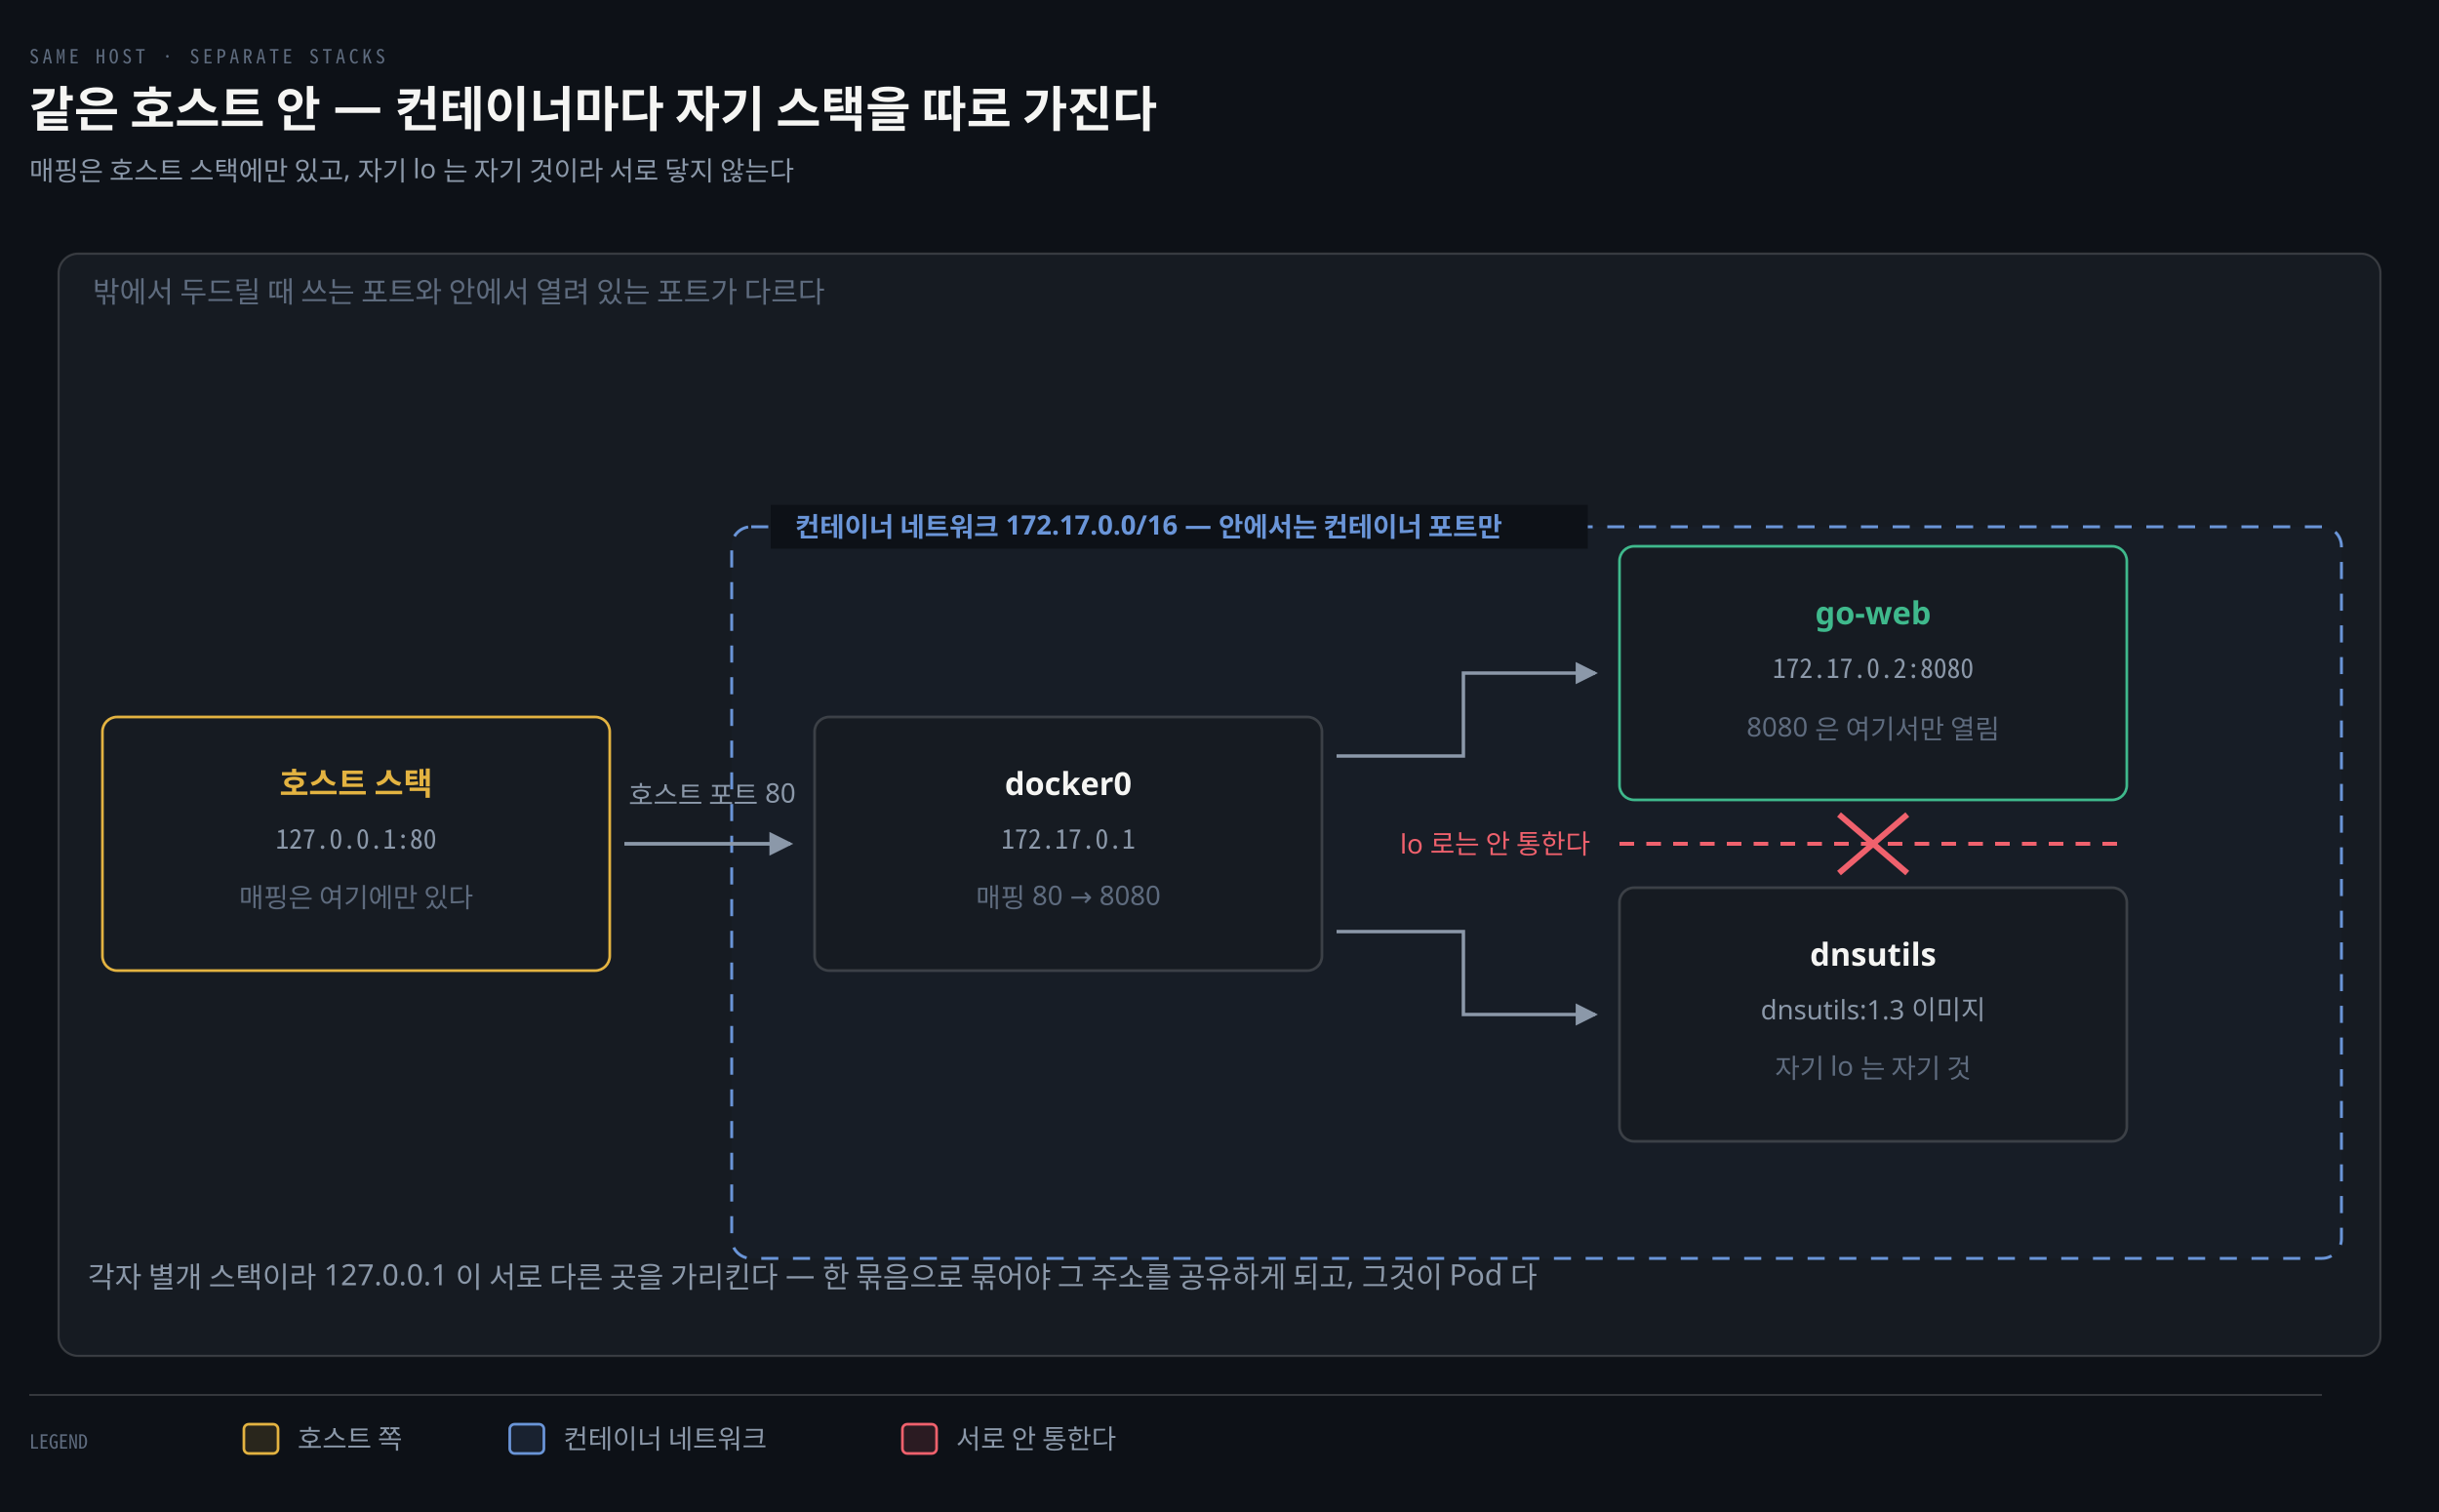
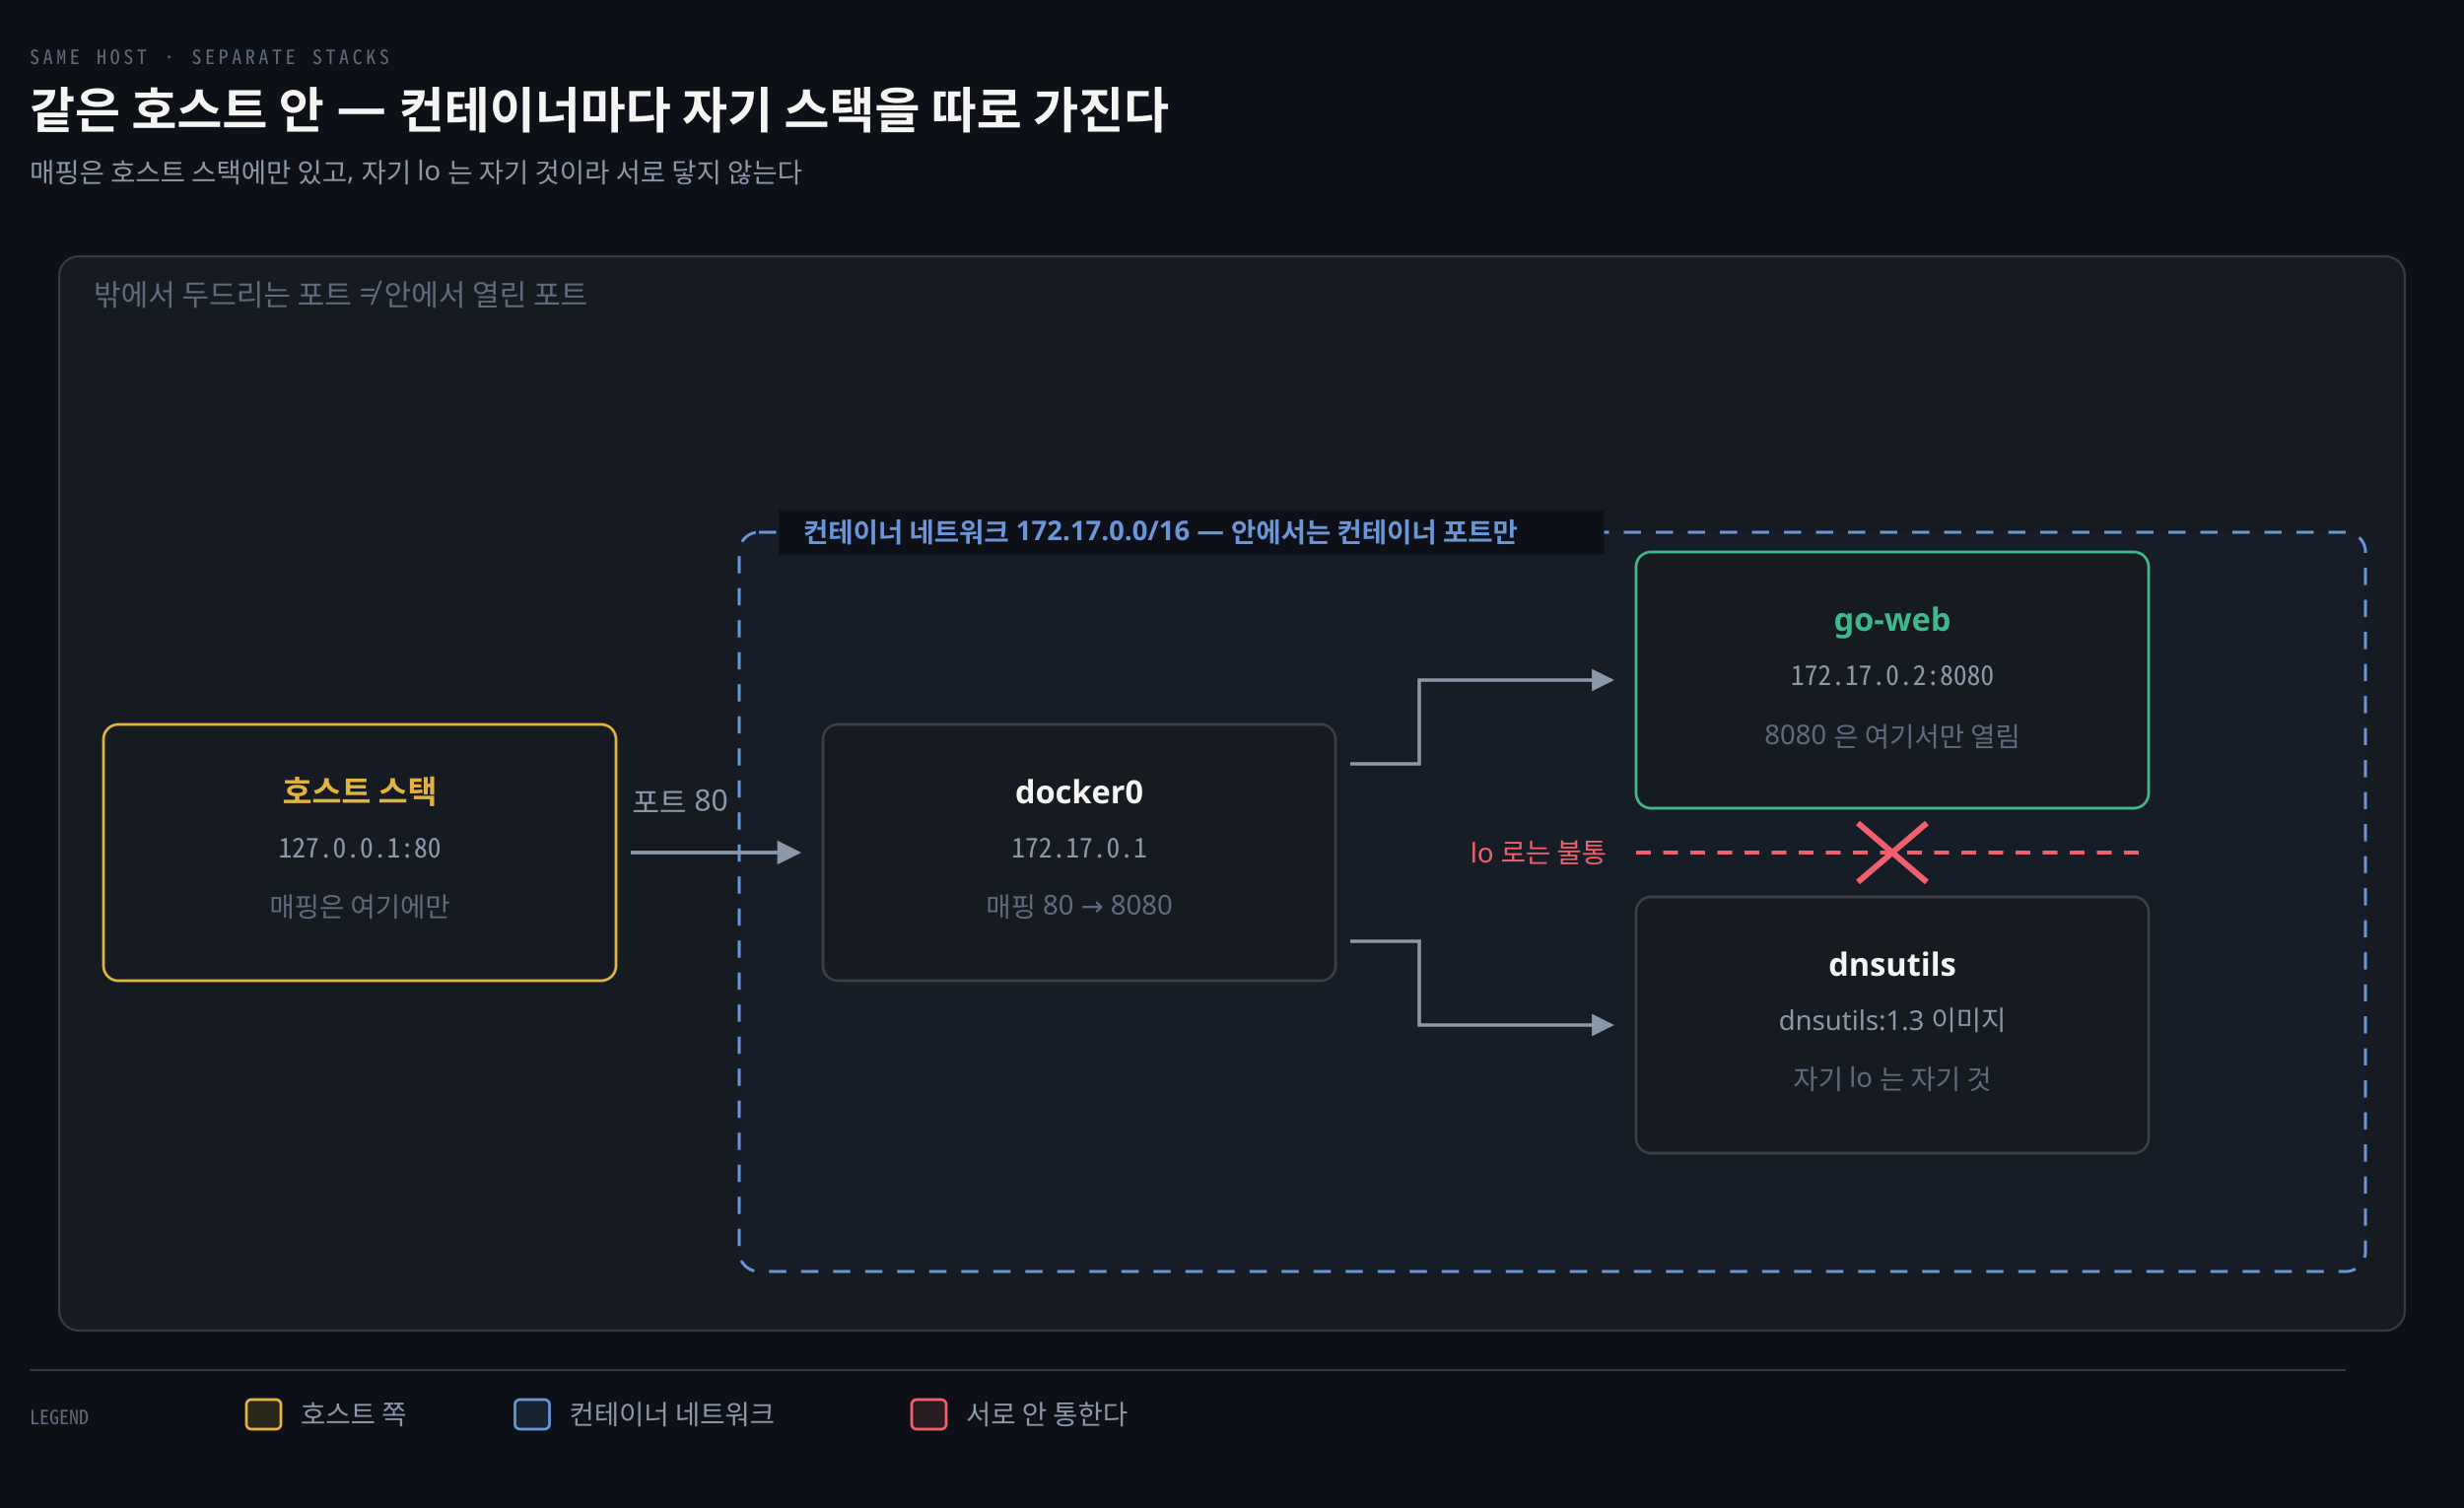
- <svg xmlns="http://www.w3.org/2000/svg" viewBox="0 0 1000 620" width="100%" role="img" aria-labelledby="dt dd">
+ <svg xmlns="http://www.w3.org/2000/svg" viewBox="0 0 1000 612" width="100%" role="img" aria-labelledby="dt dd">
  <defs>
    <marker id="ar" viewBox="0 0 8 8" refX="7" refY="4" markerWidth="6.5" markerHeight="6.5" orient="auto">
      <path d="M0 0 L8 4 L0 8 z" fill="#8B98A9" />
    </marker>
    <marker id="ok" viewBox="0 0 8 8" refX="7" refY="4" markerWidth="6.5" markerHeight="6.5" orient="auto">
      <path d="M0 0 L8 4 L0 8 z" fill="#3FB98C" />
    </marker>
    <marker id="warn" viewBox="0 0 8 8" refX="7" refY="4" markerWidth="6.5" markerHeight="6.5" orient="auto">
      <path d="M0 0 L8 4 L0 8 z" fill="#E3B341" />
    </marker>
    <marker id="bad" viewBox="0 0 8 8" refX="7" refY="4" markerWidth="6.5" markerHeight="6.5" orient="auto">
      <path d="M0 0 L8 4 L0 8 z" fill="#F0616D" />
    </marker>
    <marker id="info" viewBox="0 0 8 8" refX="7" refY="4" markerWidth="6.5" markerHeight="6.5" orient="auto">
      <path d="M0 0 L8 4 L0 8 z" fill="#6A95D8" />
    </marker>
    <marker id="acc" viewBox="0 0 8 8" refX="7" refY="4" markerWidth="6.5" markerHeight="6.5" orient="auto">
      <path d="M0 0 L8 4 L0 8 z" fill="#F08A59" />
    </marker>
    <marker id="soft" viewBox="0 0 8 8" refX="7" refY="4" markerWidth="6.5" markerHeight="6.5" orient="auto">
      <path d="M0 0 L8 4 L0 8 z" fill="#5E6B7E" />
    </marker>
  </defs>
-   <rect width="1000" height="620" fill="#0D1117" />
+   <rect width="1000" height="612" fill="#0D1117" />
  <text x="12" y="26" font-family="'Geist Mono','Noto Sans Mono CJK KR',monospace" font-size="8" letter-spacing="0.18em" fill="#5E6B7E">SAME HOST · SEPARATE STACKS</text>
  <text x="12" y="52" font-family="'Geist','Apple SD Gothic Neo','Noto Sans KR','Malgun Gothic',sans-serif" font-size="20" font-weight="600" fill="#F5F5F3">같은 호스트 안 — 컨테이너마다 자기 스택을 따로 가진다</text>
  <text x="12" y="74" font-family="'Geist','Apple SD Gothic Neo','Noto Sans KR','Malgun Gothic',sans-serif" font-size="11" fill="#8B98A9">매핑은 호스트 스택에만 있고, 자기 lo 는 자기 것이라 서로 닿지 않는다</text>
-   <rect x="24" y="104" width="952" height="452" rx="8" fill="#161B22" stroke="rgba(191,192,192,0.22)" stroke-width="0.9" />
-   <text x="38" y="124" text-anchor="start" font-family="'Geist','Apple SD Gothic Neo','Noto Sans KR','Malgun Gothic',sans-serif" font-size="12" font-weight="400" fill="#5E6B7E">밖에서 두드릴 때 쓰는 포트와 안에서 열려 있는 포트가 다르다</text>
+   <rect x="24" y="104" width="952" height="436" rx="8" fill="#161B22" stroke="rgba(191,192,192,0.22)" stroke-width="0.9" />
+   <text x="38" y="124" text-anchor="start" font-family="'Geist','Apple SD Gothic Neo','Noto Sans KR','Malgun Gothic',sans-serif" font-size="12" font-weight="400" fill="#5E6B7E">밖에서 두드리는 포트 ≠ 안에서 열린 포트</text>
  <rect x="300" y="216" width="660" height="300" rx="8" fill="#6A95D806" stroke="#6A95D8" stroke-width="1.2" stroke-dasharray="7 6" />
  <rect x="316" y="207" width="335" height="18" fill="#0D1117" />
  <text x="326" y="220" text-anchor="start" font-family="'Geist','Apple SD Gothic Neo','Noto Sans KR','Malgun Gothic',sans-serif" font-size="11" font-weight="600" fill="#6A95D8">컨테이너 네트워크 172.17.0.0/16 — 안에서는 컨테이너 포트만</text>
  <rect x="42" y="294" width="208" height="104" rx="6" fill="#161B22" stroke="#E3B341" stroke-width="1.1" />
  <text x="146" y="326" text-anchor="middle" font-family="'Geist','Apple SD Gothic Neo','Noto Sans KR','Malgun Gothic',sans-serif" font-size="13" font-weight="600" fill="#E3B341">호스트 스택</text>
  <text x="146" y="348" text-anchor="middle" font-family="'Geist Mono','Noto Sans Mono CJK KR',monospace" font-size="11" font-weight="400" fill="#8B98A9">127.0.0.1:80</text>
-   <text x="146" y="372" text-anchor="middle" font-family="'Geist','Apple SD Gothic Neo','Noto Sans KR','Malgun Gothic',sans-serif" font-size="11" font-weight="400" fill="#5E6B7E">매핑은 여기에만 있다</text>
+   <text x="146" y="372" text-anchor="middle" font-family="'Geist','Apple SD Gothic Neo','Noto Sans KR','Malgun Gothic',sans-serif" font-size="11" font-weight="400" fill="#5E6B7E">매핑은 여기에만</text>
  <rect x="334" y="294" width="208" height="104" rx="6" fill="#161B22" stroke="rgba(191,192,192,0.22)" stroke-width="1.1" />
  <text x="438" y="326" text-anchor="middle" font-family="'Geist','Apple SD Gothic Neo','Noto Sans KR','Malgun Gothic',sans-serif" font-size="13" font-weight="600" fill="#F5F5F3">docker0</text>
  <text x="438" y="348" text-anchor="middle" font-family="'Geist Mono','Noto Sans Mono CJK KR',monospace" font-size="11" font-weight="400" fill="#8B98A9">172.17.0.1</text>
  <text x="438" y="372" text-anchor="middle" font-family="'Geist','Apple SD Gothic Neo','Noto Sans KR','Malgun Gothic',sans-serif" font-size="11" font-weight="400" fill="#5E6B7E">매핑 80 → 8080</text>
  <rect x="664" y="224" width="208" height="104" rx="6" fill="#161B22" stroke="#3FB98C" stroke-width="1.1" />
  <text x="768" y="256" text-anchor="middle" font-family="'Geist','Apple SD Gothic Neo','Noto Sans KR','Malgun Gothic',sans-serif" font-size="13" font-weight="600" fill="#3FB98C">go-web</text>
  <text x="768" y="278" text-anchor="middle" font-family="'Geist Mono','Noto Sans Mono CJK KR',monospace" font-size="11" font-weight="400" fill="#8B98A9">172.17.0.2:8080</text>
  <text x="768" y="302" text-anchor="middle" font-family="'Geist','Apple SD Gothic Neo','Noto Sans KR','Malgun Gothic',sans-serif" font-size="11" font-weight="400" fill="#5E6B7E">8080 은 여기서만 열림</text>
  <rect x="664" y="364" width="208" height="104" rx="6" fill="#161B22" stroke="rgba(191,192,192,0.22)" stroke-width="1.1" />
  <text x="768" y="396" text-anchor="middle" font-family="'Geist','Apple SD Gothic Neo','Noto Sans KR','Malgun Gothic',sans-serif" font-size="13" font-weight="600" fill="#F5F5F3">dnsutils</text>
  <text x="768" y="418" text-anchor="middle" font-family="'Geist','Apple SD Gothic Neo','Noto Sans KR','Malgun Gothic',sans-serif" font-size="11" font-weight="400" fill="#8B98A9">dnsutils:1.3 이미지</text>
  <text x="768" y="442" text-anchor="middle" font-family="'Geist','Apple SD Gothic Neo','Noto Sans KR','Malgun Gothic',sans-serif" font-size="11" font-weight="400" fill="#5E6B7E">자기 lo 는 자기 것</text>
  <path d="M 256 346 L 324 346" fill="none" stroke="#8B98A9" stroke-width="1.5" marker-end="url(#ar)" />
-   <text x="292" y="330" text-anchor="middle" font-family="'Geist','Apple SD Gothic Neo','Noto Sans KR','Malgun Gothic',sans-serif" font-size="11" font-weight="400" fill="#8B98A9">호스트 포트 80</text>
-   <path d="M 548 310 L 600 310 L 600 276 L 654 276" fill="none" stroke="#8B98A9" stroke-width="1.4" marker-end="url(#ar)" />
-   <path d="M 548 382 L 600 382 L 600 416 L 654 416" fill="none" stroke="#8B98A9" stroke-width="1.4" marker-end="url(#ar)" />
+   <text x="276" y="330" text-anchor="middle" font-family="'Geist','Apple SD Gothic Neo','Noto Sans KR','Malgun Gothic',sans-serif" font-size="12" font-weight="400" fill="#8B98A9">포트 80</text>
+   <path d="M 548 310 L 576 310 L 576 276 L 654 276" fill="none" stroke="#8B98A9" stroke-width="1.4" marker-end="url(#ar)" />
+   <path d="M 548 382 L 576 382 L 576 416 L 654 416" fill="none" stroke="#8B98A9" stroke-width="1.4" marker-end="url(#ar)" />
  <line x1="664" y1="346" x2="872" y2="346" stroke="#F0616D" stroke-width="1.6" stroke-dasharray="6 5" />
  <line x1="754" y1="334" x2="782" y2="358" stroke="#F0616D" stroke-width="2.4" />
  <line x1="754" y1="358" x2="782" y2="334" stroke="#F0616D" stroke-width="2.4" />
-   <text x="652" y="350" text-anchor="end" font-family="'Geist','Apple SD Gothic Neo','Noto Sans KR','Malgun Gothic',sans-serif" font-size="11" font-weight="400" fill="#F0616D">lo 로는 안 통한다</text>
-   <text x="36" y="528" text-anchor="start" font-family="'Geist','Apple SD Gothic Neo','Noto Sans KR','Malgun Gothic',sans-serif" font-size="12" font-weight="400" fill="#8B98A9">각자 별개 스택이라 127.0.0.1 이 서로 다른 곳을 가리킨다 — 한 묶음으로 묶어야 그 주소를 공유하게 되고, 그것이 Pod 다</text>
-   <line x1="12" y1="572" x2="952" y2="572" stroke="rgba(191,192,192,0.22)" stroke-width="0.8" />
-   <text x="12" y="594" text-anchor="start" font-family="'Geist Mono','Noto Sans Mono CJK KR',monospace" font-size="8" font-weight="400" fill="#5E6B7E">LEGEND</text>
-   <rect x="100" y="584" width="14" height="12" rx="2" fill="#E3B34122" stroke="#E3B341" stroke-width="1.1" />
-   <text x="122" y="594" text-anchor="start" font-family="'Geist','Apple SD Gothic Neo','Noto Sans KR','Malgun Gothic',sans-serif" font-size="11" font-weight="400" fill="#8B98A9">호스트 쪽</text>
-   <rect x="209" y="584" width="14" height="12" rx="2" fill="#6A95D822" stroke="#6A95D8" stroke-width="1.1" />
-   <text x="231" y="594" text-anchor="start" font-family="'Geist','Apple SD Gothic Neo','Noto Sans KR','Malgun Gothic',sans-serif" font-size="11" font-weight="400" fill="#8B98A9">컨테이너 네트워크</text>
-   <rect x="370" y="584" width="14" height="12" rx="2" fill="#F0616D22" stroke="#F0616D" stroke-width="1.1" />
-   <text x="392" y="594" text-anchor="start" font-family="'Geist','Apple SD Gothic Neo','Noto Sans KR','Malgun Gothic',sans-serif" font-size="11" font-weight="400" fill="#8B98A9">서로 안 통한다</text>
+   <text x="652" y="350" text-anchor="end" font-family="'Geist','Apple SD Gothic Neo','Noto Sans KR','Malgun Gothic',sans-serif" font-size="11" font-weight="400" fill="#F0616D">lo 로는 불통</text>
+   <line x1="12" y1="556" x2="952" y2="556" stroke="rgba(191,192,192,0.22)" stroke-width="0.8" />
+   <text x="12" y="578" text-anchor="start" font-family="'Geist Mono','Noto Sans Mono CJK KR',monospace" font-size="8" font-weight="400" fill="#5E6B7E">LEGEND</text>
+   <rect x="100" y="568" width="14" height="12" rx="2" fill="#E3B34122" stroke="#E3B341" stroke-width="1.1" />
+   <text x="122" y="578" text-anchor="start" font-family="'Geist','Apple SD Gothic Neo','Noto Sans KR','Malgun Gothic',sans-serif" font-size="11" font-weight="400" fill="#8B98A9">호스트 쪽</text>
+   <rect x="209" y="568" width="14" height="12" rx="2" fill="#6A95D822" stroke="#6A95D8" stroke-width="1.1" />
+   <text x="231" y="578" text-anchor="start" font-family="'Geist','Apple SD Gothic Neo','Noto Sans KR','Malgun Gothic',sans-serif" font-size="11" font-weight="400" fill="#8B98A9">컨테이너 네트워크</text>
+   <rect x="370" y="568" width="14" height="12" rx="2" fill="#F0616D22" stroke="#F0616D" stroke-width="1.1" />
+   <text x="392" y="578" text-anchor="start" font-family="'Geist','Apple SD Gothic Neo','Noto Sans KR','Malgun Gothic',sans-serif" font-size="11" font-weight="400" fill="#8B98A9">서로 안 통한다</text>
</svg>
